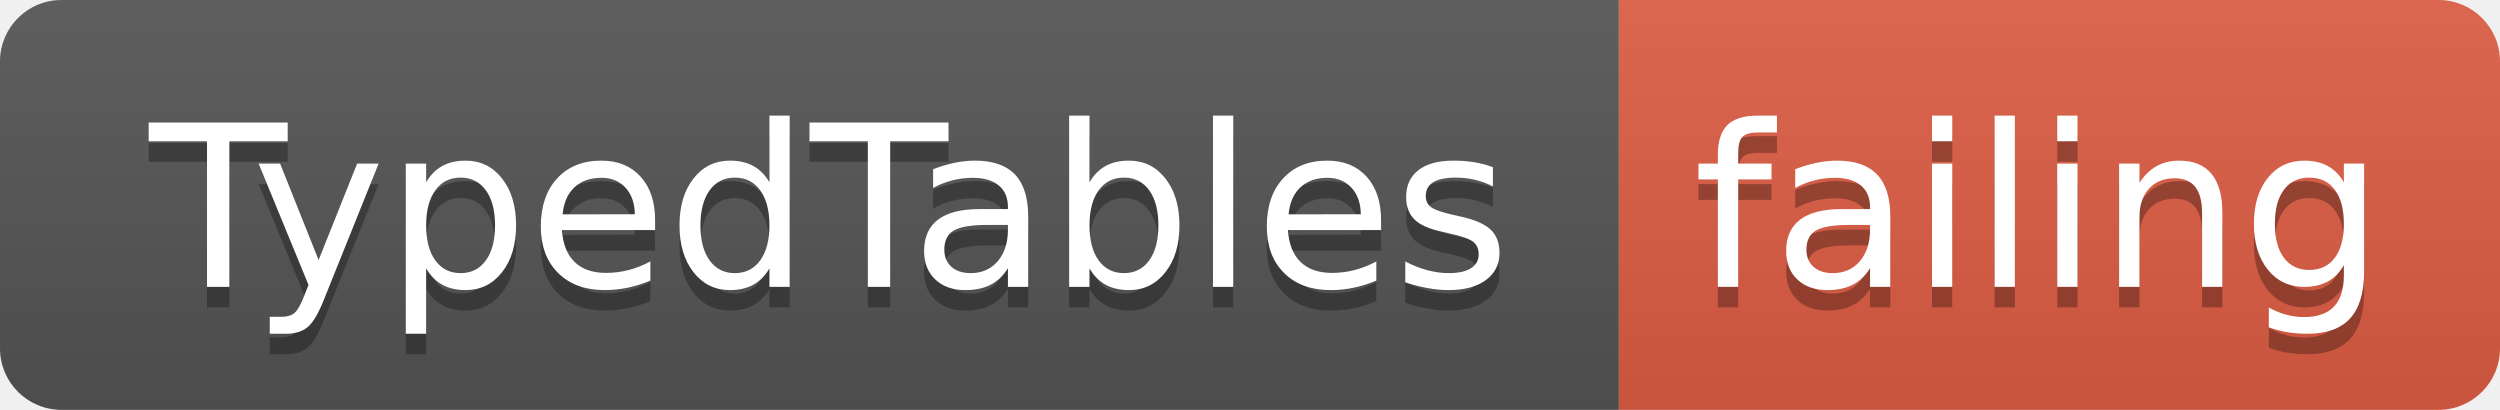
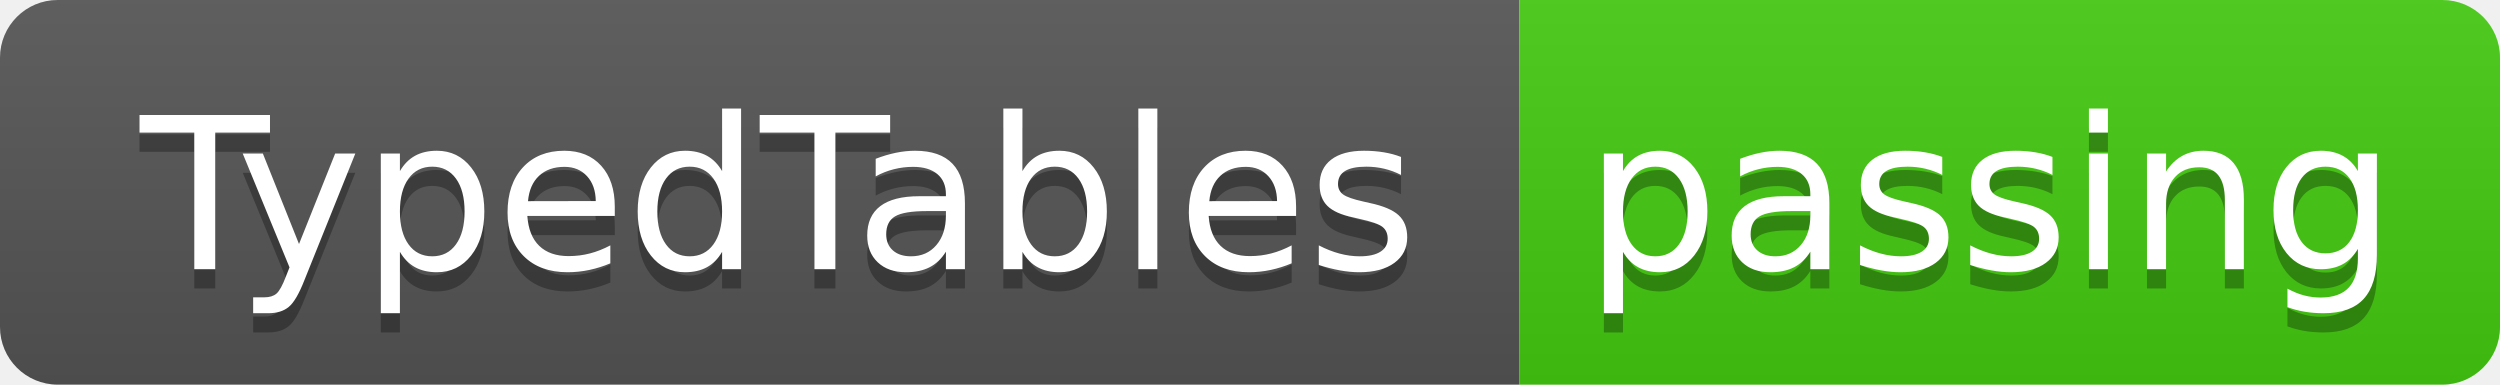
- <svg xmlns="http://www.w3.org/2000/svg" width="122" height="20">
+ <svg xmlns="http://www.w3.org/2000/svg" width="130" height="20">
  <linearGradient id="smooth" x2="0" y2="100%">
    <stop offset="0" stop-color="#bbb" stop-opacity=".1" />
    <stop offset="1" stop-opacity=".1" />
  </linearGradient>
  <clipPath id="round">
-     <rect width="122" height="20" rx="3" fill="#fff" />
+     <rect width="130" height="20" rx="3" fill="#fff" />
  </clipPath>
  <g clip-path="url(#round)">
    <rect width="79" height="20" fill="#555" />
-     <rect x="79" width="43" height="20" fill="#e05d44" />
-     <rect width="122" height="20" fill="url(#smooth)" />
+     <rect x="79" width="51" height="20" fill="#4c1" />
+     <rect width="130" height="20" fill="url(#smooth)" />
  </g>
  <g fill="#fff" text-anchor="middle" font-family="DejaVu Sans,Verdana,Geneva,sans-serif" font-size="110">
    <text x="405" y="150" fill="#010101" fill-opacity=".3" transform="scale(0.1)" textLength="690" lengthAdjust="spacing">TypedTables</text>
    <text x="405" y="140" transform="scale(0.1)" textLength="690" lengthAdjust="spacing">TypedTables</text>
-     <text x="995" y="150" fill="#010101" fill-opacity=".3" transform="scale(0.1)" textLength="330" lengthAdjust="spacing">failing</text>
-     <text x="995" y="140" transform="scale(0.1)" textLength="330" lengthAdjust="spacing">failing</text>
+     <text x="1035" y="150" fill="#010101" fill-opacity=".3" transform="scale(0.1)" textLength="410" lengthAdjust="spacing">passing</text>
+     <text x="1035" y="140" transform="scale(0.1)" textLength="410" lengthAdjust="spacing">passing</text>
  </g>
</svg>
